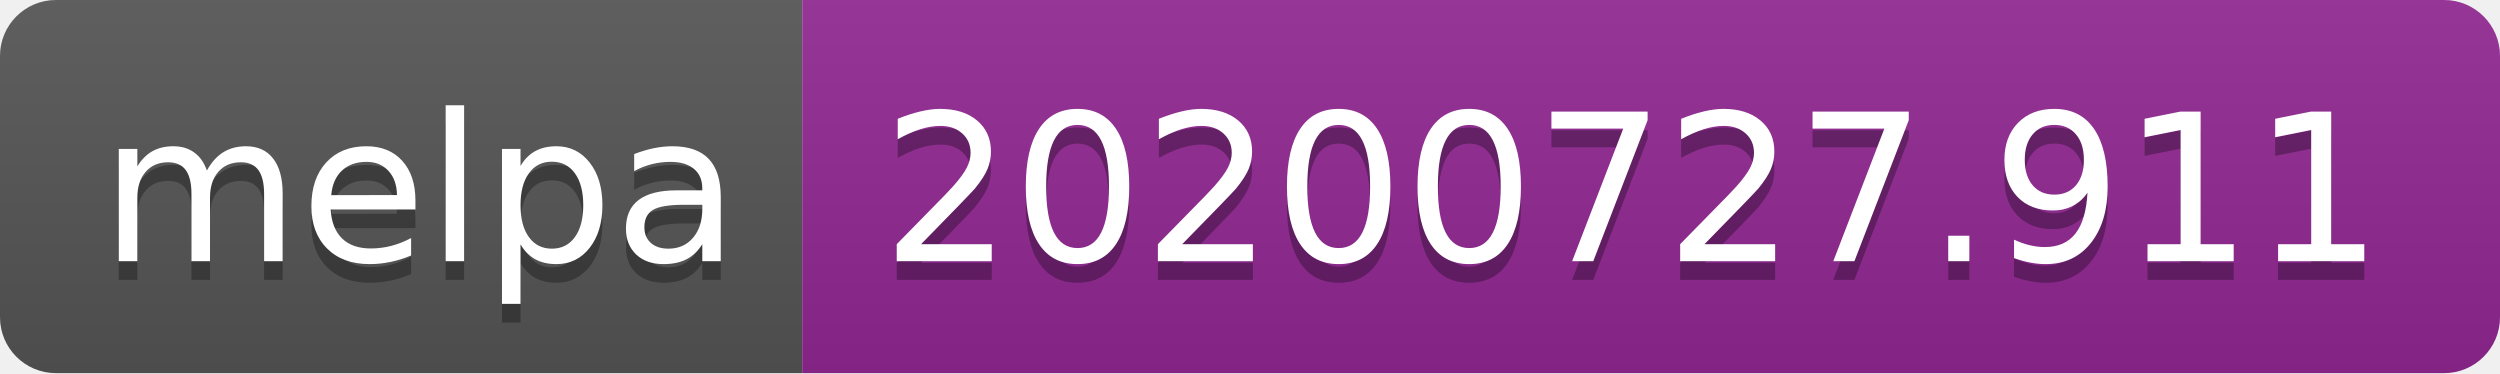
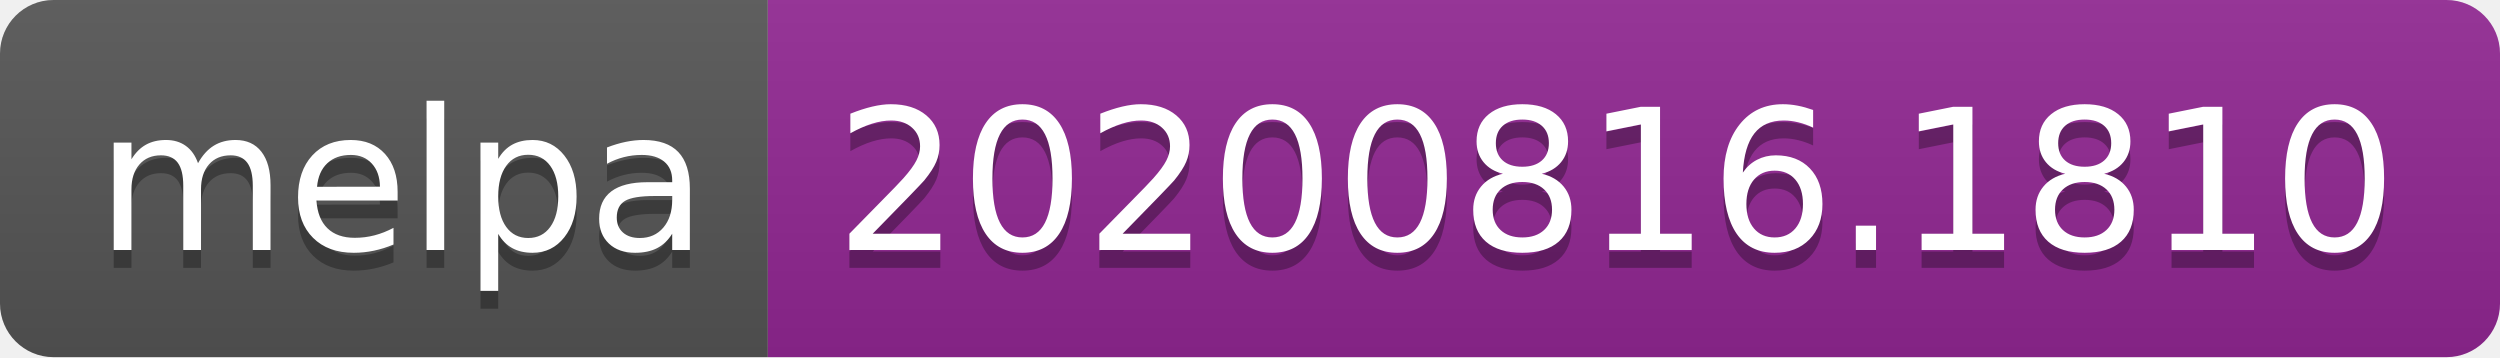
- <svg xmlns="http://www.w3.org/2000/svg" width="134" height="20" role="img" aria-label="melpa: 20200727.911">
+ <svg xmlns="http://www.w3.org/2000/svg" width="140" height="20" role="img" aria-label="melpa: 20200816.1810">
  <linearGradient id="s" x2="0" y2="100%">
    <stop offset="0" stop-color="#bbb" stop-opacity=".1" />
    <stop offset="1" stop-opacity=".1" />
  </linearGradient>
  <clipPath id="r">
-     <rect width="134" height="20" rx="3" fill="#fff" />
+     <rect width="140" height="20" rx="3" fill="#fff" />
  </clipPath>
  <g clip-path="url(#r)">
    <rect width="43" height="20" fill="#555" />
-     <rect x="43" width="91" height="20" fill="#922793" />
-     <rect width="134" height="20" fill="url(#s)" />
+     <rect x="43" width="97" height="20" fill="#922793" />
+     <rect width="140" height="20" fill="url(#s)" />
  </g>
  <g fill="#fff" text-anchor="middle" font-family="Verdana,Geneva,DejaVu Sans,sans-serif" text-rendering="geometricPrecision" font-size="110">
    <text aria-hidden="true" x="225" y="150" fill="#010101" fill-opacity=".3" transform="scale(.1)" textLength="330">melpa</text>
    <text x="225" y="140" transform="scale(.1)" fill="#fff" textLength="330">melpa</text>
-     <text aria-hidden="true" x="875" y="150" fill="#010101" fill-opacity=".3" transform="scale(.1)" textLength="810">20200727.911</text>
-     <text x="875" y="140" transform="scale(.1)" fill="#fff" textLength="810">20200727.911</text>
+     <text aria-hidden="true" x="905" y="150" fill="#010101" fill-opacity=".3" transform="scale(.1)" textLength="870">20200816.1810</text>
+     <text x="905" y="140" transform="scale(.1)" fill="#fff" textLength="870">20200816.1810</text>
  </g>
</svg>
